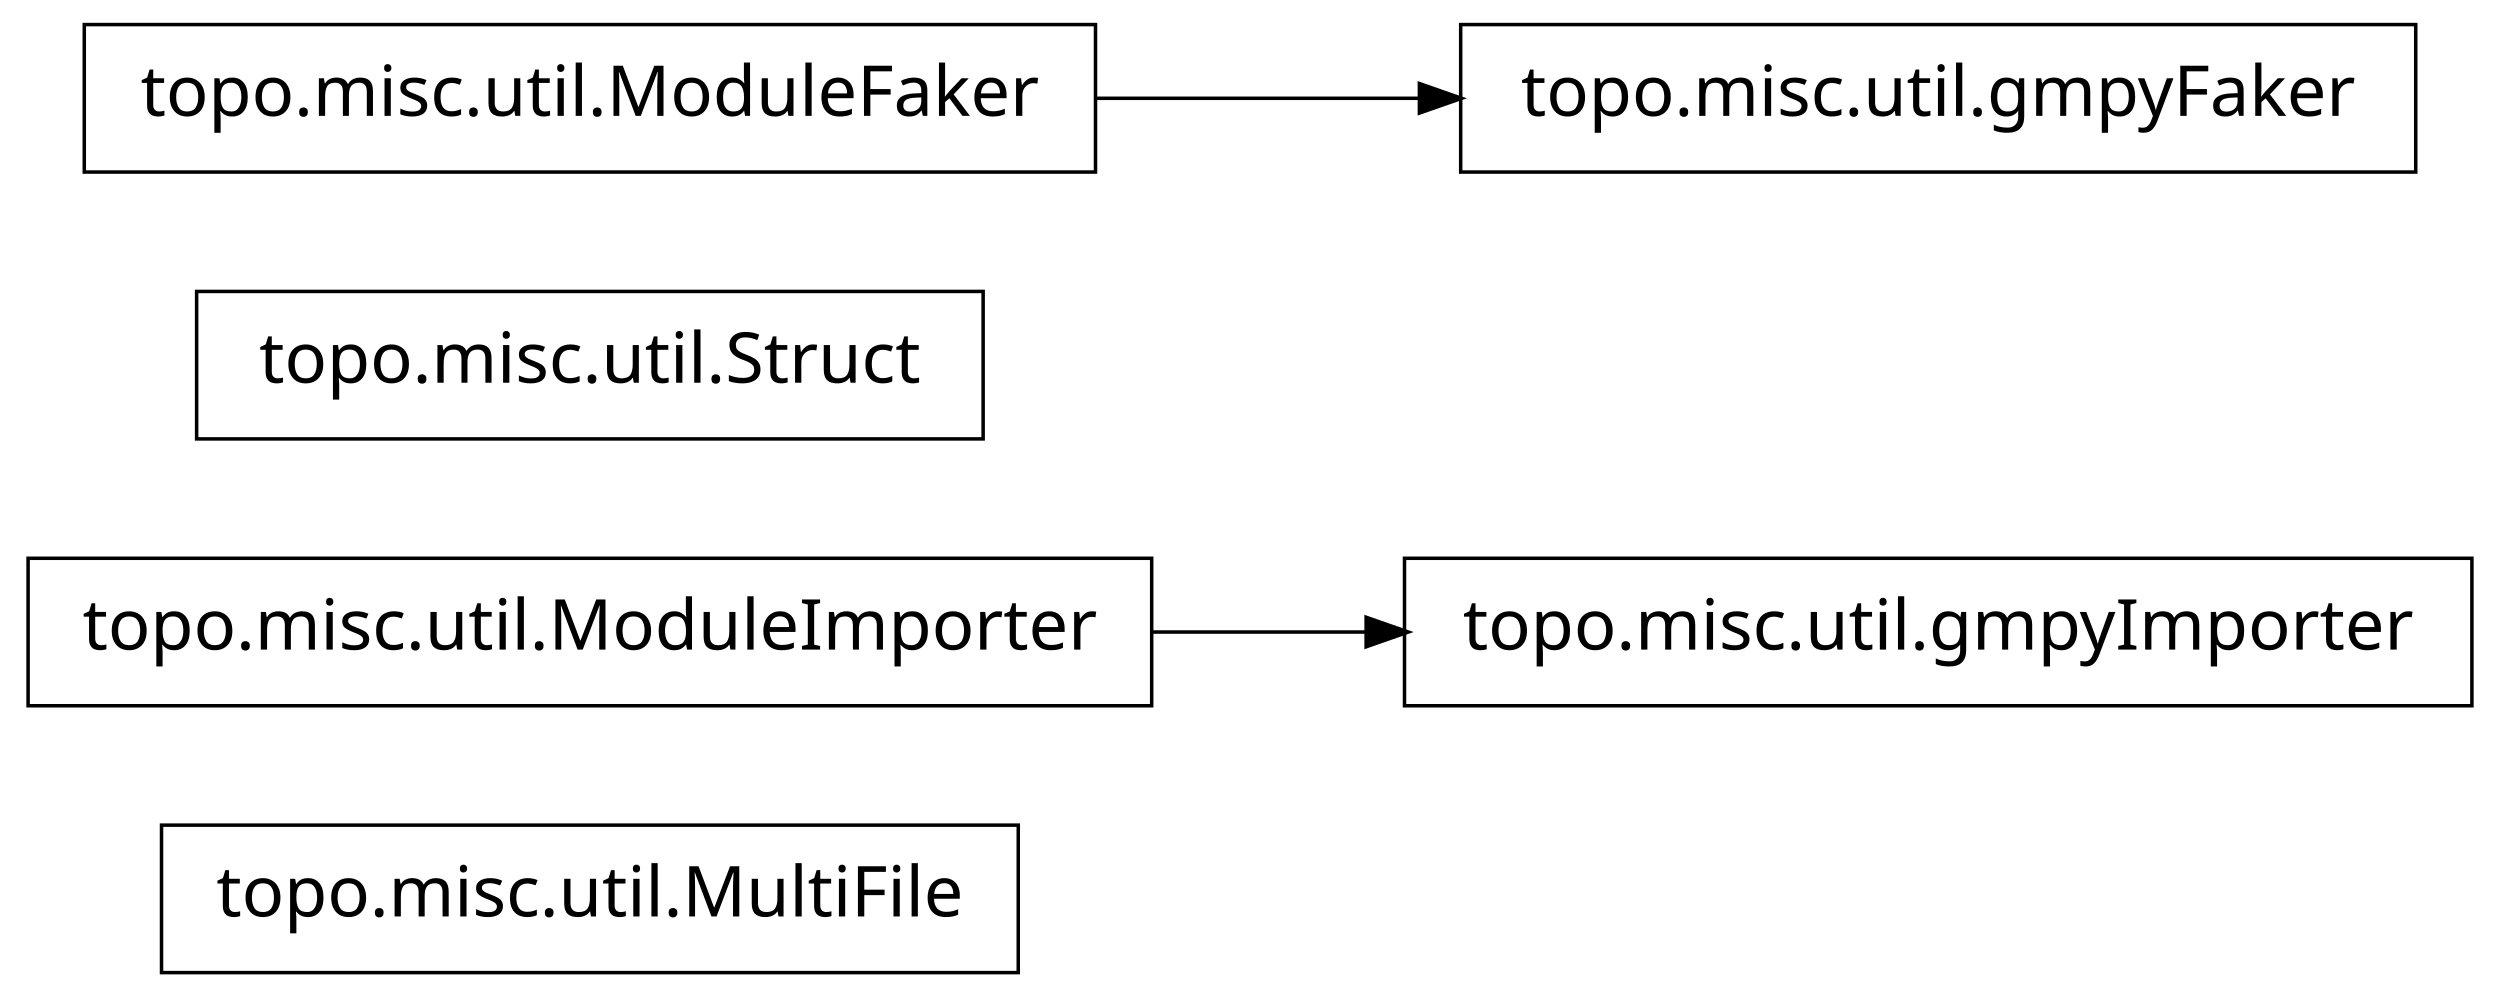
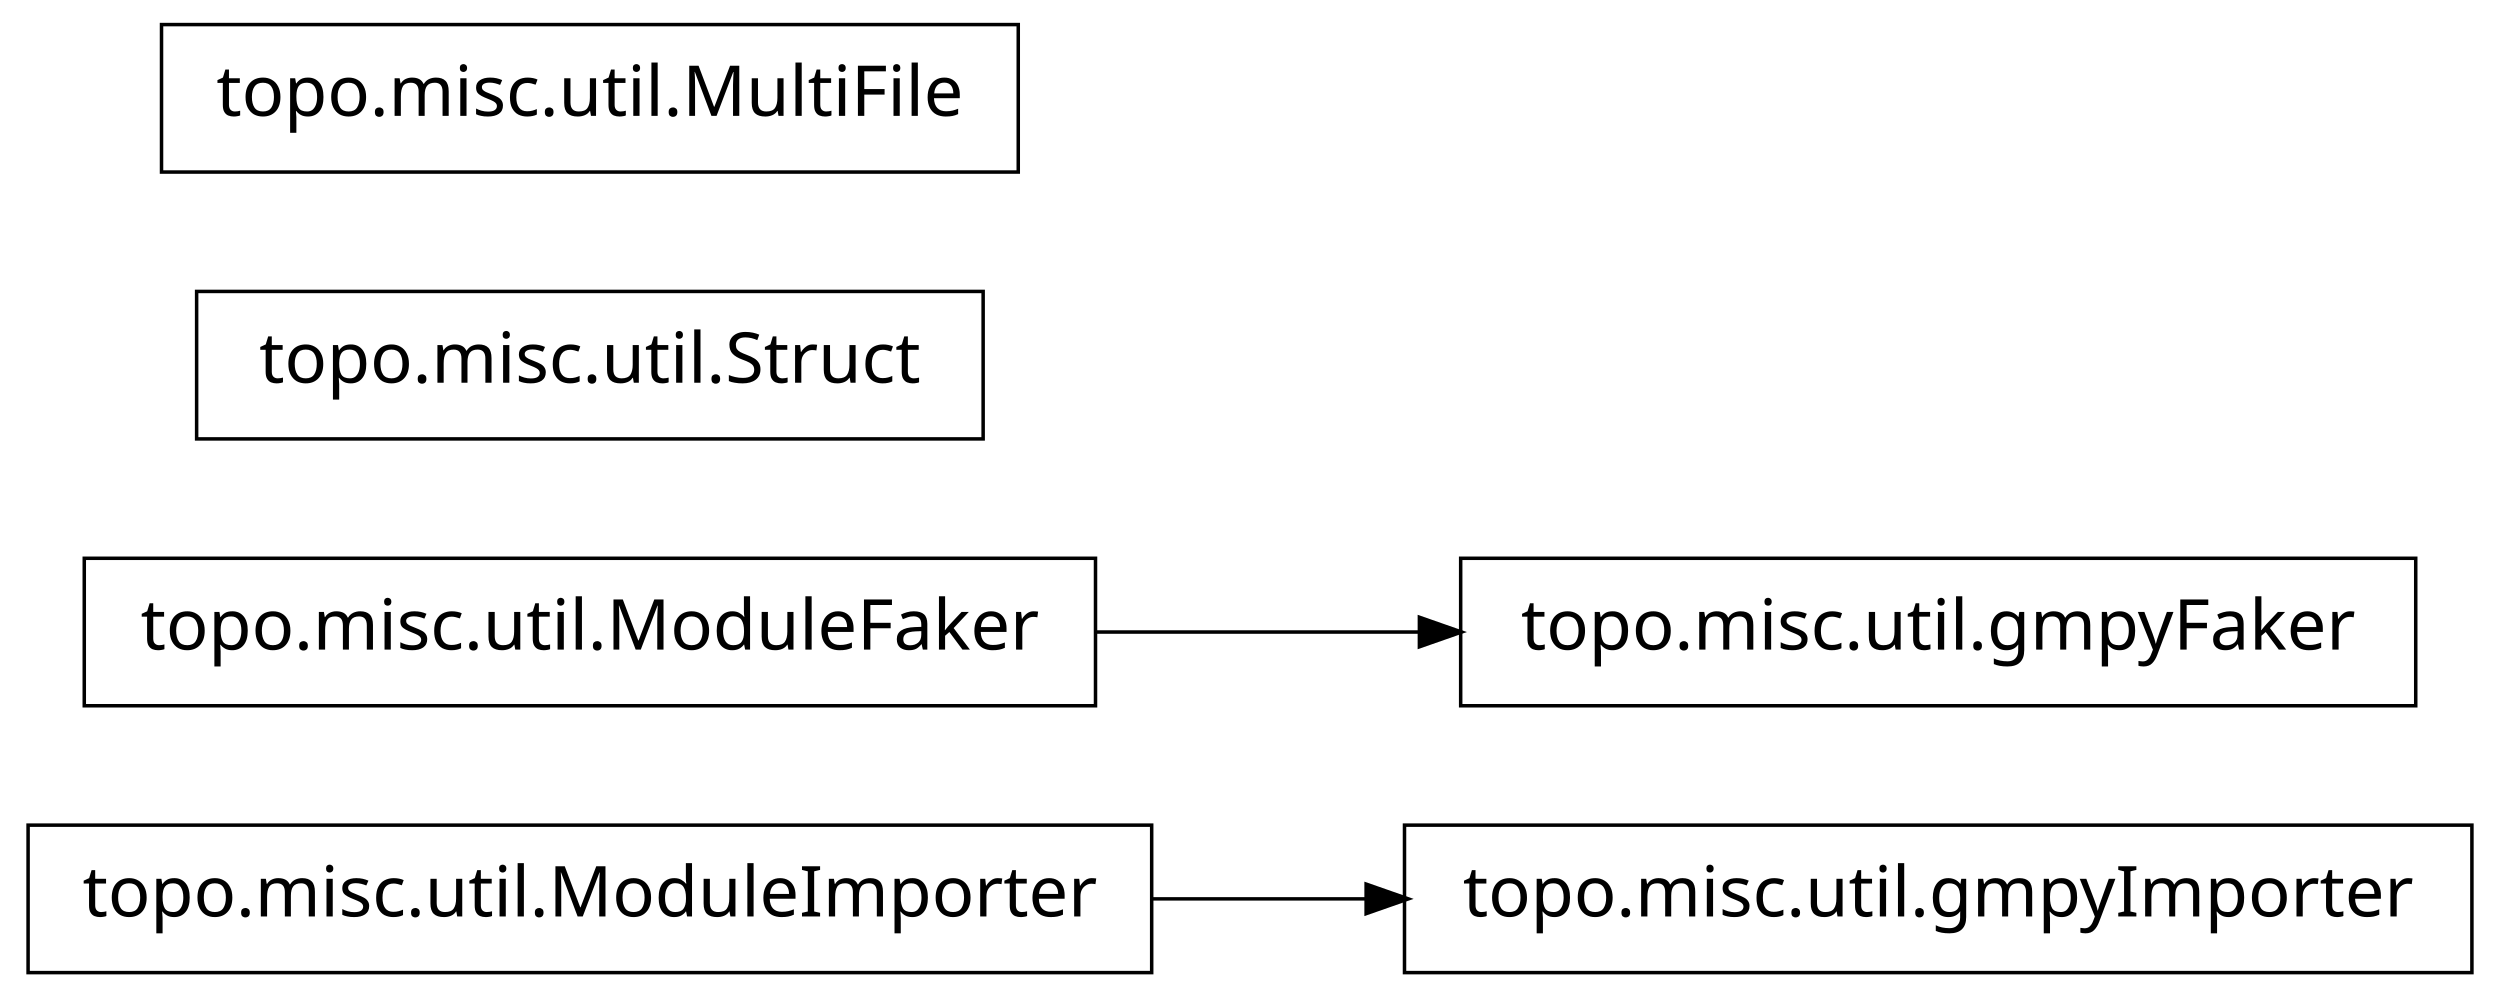
<svg xmlns="http://www.w3.org/2000/svg" width="356pt" height="142pt" viewBox="0.00 0.00 356.00 142.00">
  <g id="graph1" class="graph" transform="scale(1 1) rotate(0) translate(4 138)">
    <polygon fill="white" stroke="white" points="-4,5 -4,-138 353,-138 353,5 -4,5" />
    <g id="node1" class="node">
-       <polygon fill="none" stroke="black" stroke-width="0.5" points="141,-20.5 19,-20.5 19,0.5 141,0.5 141,-20.5" />
-       <text text-anchor="middle" x="80" y="-7.5" font-family="Vera" font-size="10.00">topo.misc.util.MultiFile</text>
+       <polygon fill="none" stroke="black" stroke-width="0.5" points="160,-20.5 7.10543e-14,-20.5 0,0.5 160,0.5 160,-20.5" />
+       <text text-anchor="middle" x="80" y="-7.5" font-family="Vera" font-size="10.00">topo.misc.util.ModuleImporter</text>
+     </g>
+     <g id="node7" class="node">
+       <polygon fill="none" stroke="black" stroke-width="0.5" points="348,-20.5 196,-20.5 196,0.5 348,0.5 348,-20.5" />
+       <text text-anchor="middle" x="272" y="-7.5" font-family="Vera" font-size="10.00">topo.misc.util.gmpyImporter</text>
+     </g>
+     <g id="edge4" class="edge">
+       <path fill="none" stroke="black" stroke-width="0.5" d="M160.035,-10C170.112,-10 180.43,-10 190.528,-10" />
+       <polygon fill="black" stroke="black" points="190.786,-11.75 195.786,-10 190.786,-8.25 190.786,-11.75" />
    </g>
    <g id="node2" class="node">
-       <polygon fill="none" stroke="black" stroke-width="0.5" points="160,-58.5 7.10543e-14,-58.5 0,-37.5 160,-37.5 160,-58.5" />
-       <text text-anchor="middle" x="80" y="-45.5" font-family="Vera" font-size="10.00">topo.misc.util.ModuleImporter</text>
+       <polygon fill="none" stroke="black" stroke-width="0.5" points="152,-58.5 8,-58.5 8,-37.5 152,-37.5 152,-58.5" />
+       <text text-anchor="middle" x="80" y="-45.5" font-family="Vera" font-size="10.00">topo.misc.util.ModuleFaker</text>
    </g>
-     <g id="node4" class="node">
-       <polygon fill="none" stroke="black" stroke-width="0.5" points="348,-58.5 196,-58.5 196,-37.5 348,-37.5 348,-58.5" />
-       <text text-anchor="middle" x="272" y="-45.5" font-family="Vera" font-size="10.00">topo.misc.util.gmpyImporter</text>
+     <g id="node3" class="node">
+       <polygon fill="none" stroke="black" stroke-width="0.5" points="340,-58.5 204,-58.5 204,-37.5 340,-37.5 340,-58.5" />
+       <text text-anchor="middle" x="272" y="-45.5" font-family="Vera" font-size="10.00">topo.misc.util.gmpyFaker</text>
    </g>
    <g id="edge2" class="edge">
-       <path fill="none" stroke="black" stroke-width="0.5" d="M160.035,-48C170.112,-48 180.43,-48 190.528,-48" />
-       <polygon fill="black" stroke="black" points="190.786,-49.75 195.786,-48 190.786,-46.25 190.786,-49.75" />
+       <path fill="none" stroke="black" stroke-width="0.5" d="M152.04,-48C167.145,-48 183.095,-48 198.261,-48" />
+       <polygon fill="black" stroke="black" points="198.372,-49.75 203.372,-48 198.372,-46.25 198.372,-49.75" />
    </g>
-     <g id="node3" class="node">
+     <g id="node5" class="node">
      <polygon fill="none" stroke="black" stroke-width="0.5" points="136,-96.5 24,-96.5 24,-75.5 136,-75.5 136,-96.5" />
      <text text-anchor="middle" x="80" y="-83.5" font-family="Vera" font-size="10.00">topo.misc.util.Struct</text>
    </g>
    <g id="node6" class="node">
-       <polygon fill="none" stroke="black" stroke-width="0.5" points="152,-134.5 8,-134.5 8,-113.5 152,-113.5 152,-134.5" />
-       <text text-anchor="middle" x="80" y="-121.5" font-family="Vera" font-size="10.00">topo.misc.util.ModuleFaker</text>
-     </g>
-     <g id="node7" class="node">
-       <polygon fill="none" stroke="black" stroke-width="0.5" points="340,-134.5 204,-134.5 204,-113.5 340,-113.5 340,-134.5" />
-       <text text-anchor="middle" x="272" y="-121.5" font-family="Vera" font-size="10.00">topo.misc.util.gmpyFaker</text>
-     </g>
-     <g id="edge4" class="edge">
-       <path fill="none" stroke="black" stroke-width="0.5" d="M152.04,-124C167.145,-124 183.095,-124 198.261,-124" />
-       <polygon fill="black" stroke="black" points="198.372,-125.75 203.372,-124 198.372,-122.25 198.372,-125.75" />
+       <polygon fill="none" stroke="black" stroke-width="0.5" points="141,-134.5 19,-134.5 19,-113.5 141,-113.5 141,-134.5" />
+       <text text-anchor="middle" x="80" y="-121.5" font-family="Vera" font-size="10.00">topo.misc.util.MultiFile</text>
    </g>
  </g>
</svg>
